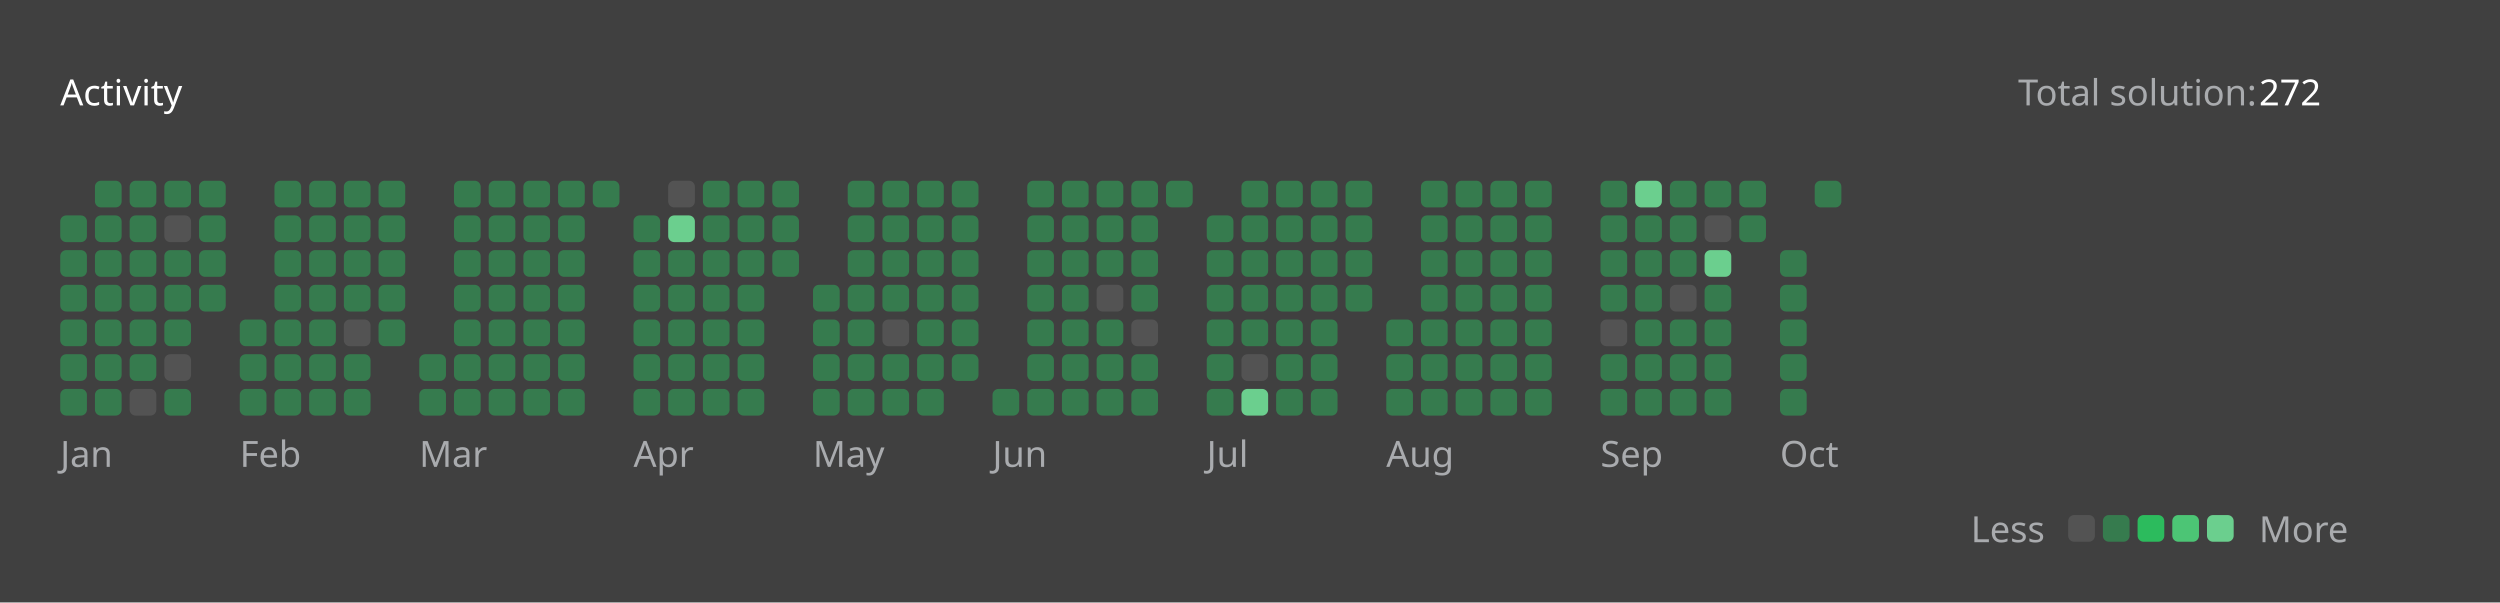
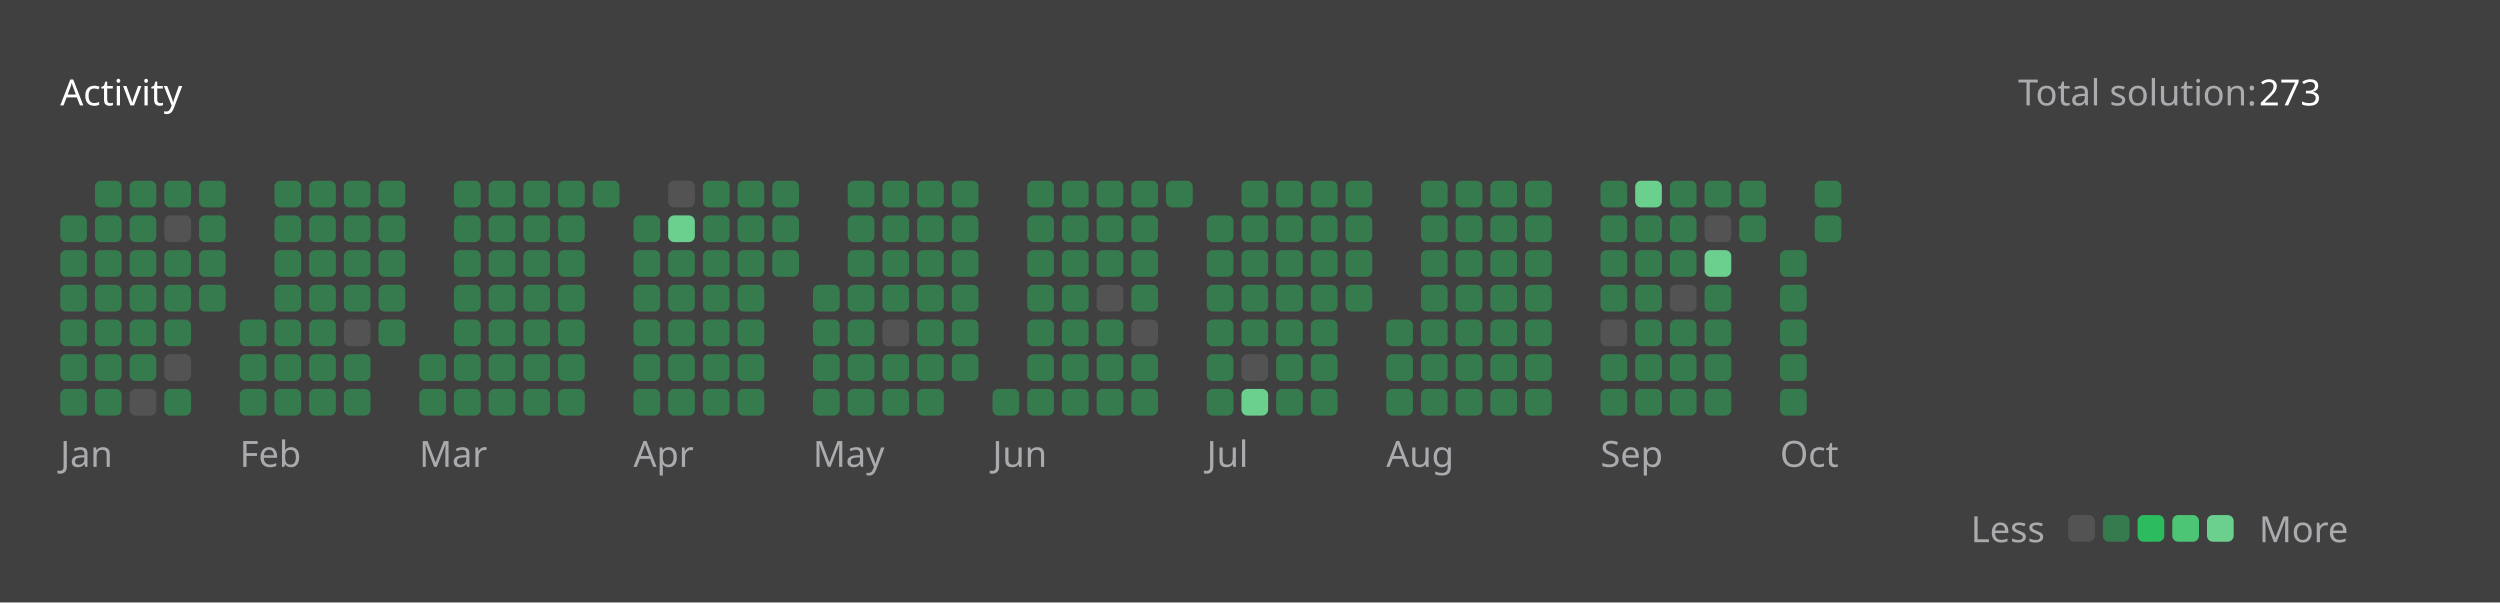
<svg xmlns="http://www.w3.org/2000/svg" version="1.1" height="200" width="830" viewBox="0 0 830 200">
  <style>*{font-family: "Segoe UI", Tahoma, Geneva, Verdana, sans-serif;}</style>
  <style>.title{font-weight: 500;font-size: 1rem;}</style>
  <style>.rotate-90{transform: rotate(-90deg);transform-origin: center;transform-box: fill-box;}</style>
  <style>.state{font-size: .75rem;}</style>
  <style>.light{color: #ffffff;fill: #ffffff;}</style>
  <style>.light-gray{color: #eff2f699;fill: #eff2f699;}</style>
  <style>.dark-gray{color: #ebebf54d;fill: #ebebf54d;}</style>
  <style>.gray{color: #747474;fill: #747474;}</style>
  <style>.orange{color: #ffa116;fill: #ffa116;}</style>
  <style>.background{color: #404040;fill: #404040;}</style>
  <style>.level-1-block{fill: #ffffff1a;}</style>
  <style>.level-2-block{fill: #2cb55d80;}</style>
  <style>.level-3-block{fill: #2cbb5dff;}</style>
  <style>.level-4-block{fill: #4cc575ff;}</style>
  <style>.level-5-block{fill: #6bcf8eff;}</style>
  <rect fill="#404040" x="0" y="0" width="830" height="200" rx="0.5rem" />
  <g text-anchor="start" text-decoration="1" class="title">
    <text x="20" y="35">
      <tspan class="light">Activity</tspan>
      <tspan class="orange" />
    </text>
  </g>
  <g class="state">
    <text x="670" y="35" class="light-gray"> Total solution: </text>
-     <text x="750" y="35" class="light"> 272 </text>
+     <text x="750" y="35" class="light"> 273 </text>
    <text x="678.88" y="180" class="light-gray" text-anchor="end">Less</text>
    <rect x="686.64" y="171" width="8.86" height="8.86" rx="2" ry="2" class="level-1-block" />
    <rect x="698.16" y="171" width="8.86" height="8.86" rx="2" ry="2" class="level-2-block" />
    <rect x="709.68" y="171" width="8.86" height="8.86" rx="2" ry="2" class="level-3-block" />
    <rect x="721.2" y="171" width="8.86" height="8.86" rx="2" ry="2" class="level-4-block" />
    <rect x="732.72" y="171" width="8.86" height="8.86" rx="2" ry="2" class="level-5-block" />
    <text x="750" y="180" class="light-gray">More</text>
  </g>
  <g x="20" y="60">
    <g x="20" y="60">
      <g x="20.0" y="60">
        <rect x="20.0" y="71.52" width="8.86" height="8.86" rx="2" ry="2" class="level-2-block" />
        <rect x="20.0" y="83.04" width="8.86" height="8.86" rx="2" ry="2" class="level-2-block" />
        <rect x="20.0" y="94.56" width="8.86" height="8.86" rx="2" ry="2" class="level-2-block" />
        <rect x="20.0" y="106.08" width="8.86" height="8.86" rx="2" ry="2" class="level-2-block" />
        <rect x="20.0" y="117.6" width="8.86" height="8.86" rx="2" ry="2" class="level-2-block" />
        <rect x="20.0" y="129.12" width="8.86" height="8.86" rx="2" ry="2" class="level-2-block" />
      </g>
      <g x="31.52" y="60">
        <rect x="31.52" y="60.0" width="8.86" height="8.86" rx="2" ry="2" class="level-2-block" />
        <rect x="31.52" y="71.52" width="8.86" height="8.86" rx="2" ry="2" class="level-2-block" />
        <rect x="31.52" y="83.04" width="8.86" height="8.86" rx="2" ry="2" class="level-2-block" />
        <rect x="31.52" y="94.56" width="8.86" height="8.86" rx="2" ry="2" class="level-2-block" />
        <rect x="31.52" y="106.08" width="8.86" height="8.86" rx="2" ry="2" class="level-2-block" />
        <rect x="31.52" y="117.6" width="8.86" height="8.86" rx="2" ry="2" class="level-2-block" />
        <rect x="31.52" y="129.12" width="8.86" height="8.86" rx="2" ry="2" class="level-2-block" />
      </g>
      <g x="43.04" y="60">
        <rect x="43.04" y="60.0" width="8.86" height="8.86" rx="2" ry="2" class="level-2-block" />
        <rect x="43.04" y="71.52" width="8.86" height="8.86" rx="2" ry="2" class="level-2-block" />
        <rect x="43.04" y="83.04" width="8.86" height="8.86" rx="2" ry="2" class="level-2-block" />
        <rect x="43.04" y="94.56" width="8.86" height="8.86" rx="2" ry="2" class="level-2-block" />
        <rect x="43.04" y="106.08" width="8.86" height="8.86" rx="2" ry="2" class="level-2-block" />
        <rect x="43.04" y="117.6" width="8.86" height="8.86" rx="2" ry="2" class="level-2-block" />
        <rect x="43.04" y="129.12" width="8.86" height="8.86" rx="2" ry="2" class="level-1-block" />
      </g>
      <g x="54.56" y="60">
        <rect x="54.56" y="60.0" width="8.86" height="8.86" rx="2" ry="2" class="level-2-block" />
        <rect x="54.56" y="71.52" width="8.86" height="8.86" rx="2" ry="2" class="level-1-block" />
        <rect x="54.56" y="83.04" width="8.86" height="8.86" rx="2" ry="2" class="level-2-block" />
        <rect x="54.56" y="94.56" width="8.86" height="8.86" rx="2" ry="2" class="level-2-block" />
        <rect x="54.56" y="106.08" width="8.86" height="8.86" rx="2" ry="2" class="level-2-block" />
        <rect x="54.56" y="117.6" width="8.86" height="8.86" rx="2" ry="2" class="level-1-block" />
        <rect x="54.56" y="129.12" width="8.86" height="8.86" rx="2" ry="2" class="level-2-block" />
      </g>
      <g x="66.08" y="60">
        <rect x="66.08" y="60.0" width="8.86" height="8.86" rx="2" ry="2" class="level-2-block" />
        <rect x="66.08" y="71.52" width="8.86" height="8.86" rx="2" ry="2" class="level-2-block" />
        <rect x="66.08" y="83.04" width="8.86" height="8.86" rx="2" ry="2" class="level-2-block" />
        <rect x="66.08" y="94.56" width="8.86" height="8.86" rx="2" ry="2" class="level-2-block" />
      </g>
      <text x="20.0" y="155" class="light-gray state">Jan</text>
    </g>
  </g>
  <g x="79.6" y="60">
    <g x="79.6" y="60">
      <g x="79.6" y="60">
        <rect x="79.6" y="106.08" width="8.86" height="8.86" rx="2" ry="2" class="level-2-block" />
        <rect x="79.6" y="117.6" width="8.86" height="8.86" rx="2" ry="2" class="level-2-block" />
        <rect x="79.6" y="129.12" width="8.86" height="8.86" rx="2" ry="2" class="level-2-block" />
      </g>
      <g x="91.12" y="60">
        <rect x="91.12" y="60.0" width="8.86" height="8.86" rx="2" ry="2" class="level-2-block" />
        <rect x="91.12" y="71.52" width="8.86" height="8.86" rx="2" ry="2" class="level-2-block" />
        <rect x="91.12" y="83.04" width="8.86" height="8.86" rx="2" ry="2" class="level-2-block" />
        <rect x="91.12" y="94.56" width="8.86" height="8.86" rx="2" ry="2" class="level-2-block" />
        <rect x="91.12" y="106.08" width="8.86" height="8.86" rx="2" ry="2" class="level-2-block" />
        <rect x="91.12" y="117.6" width="8.86" height="8.86" rx="2" ry="2" class="level-2-block" />
        <rect x="91.12" y="129.12" width="8.86" height="8.86" rx="2" ry="2" class="level-2-block" />
      </g>
      <g x="102.64" y="60">
        <rect x="102.64" y="60.0" width="8.86" height="8.86" rx="2" ry="2" class="level-2-block" />
        <rect x="102.64" y="71.52" width="8.86" height="8.86" rx="2" ry="2" class="level-2-block" />
        <rect x="102.64" y="83.04" width="8.86" height="8.86" rx="2" ry="2" class="level-2-block" />
        <rect x="102.64" y="94.56" width="8.86" height="8.86" rx="2" ry="2" class="level-2-block" />
        <rect x="102.64" y="106.08" width="8.86" height="8.86" rx="2" ry="2" class="level-2-block" />
        <rect x="102.64" y="117.6" width="8.86" height="8.86" rx="2" ry="2" class="level-2-block" />
        <rect x="102.64" y="129.12" width="8.86" height="8.86" rx="2" ry="2" class="level-2-block" />
      </g>
      <g x="114.16" y="60">
        <rect x="114.16" y="60.0" width="8.86" height="8.86" rx="2" ry="2" class="level-2-block" />
        <rect x="114.16" y="71.52" width="8.86" height="8.86" rx="2" ry="2" class="level-2-block" />
        <rect x="114.16" y="83.04" width="8.86" height="8.86" rx="2" ry="2" class="level-2-block" />
        <rect x="114.16" y="94.56" width="8.86" height="8.86" rx="2" ry="2" class="level-2-block" />
        <rect x="114.16" y="106.08" width="8.86" height="8.86" rx="2" ry="2" class="level-1-block" />
        <rect x="114.16" y="117.6" width="8.86" height="8.86" rx="2" ry="2" class="level-2-block" />
        <rect x="114.16" y="129.12" width="8.86" height="8.86" rx="2" ry="2" class="level-2-block" />
      </g>
      <g x="125.68" y="60">
        <rect x="125.68" y="60.0" width="8.86" height="8.86" rx="2" ry="2" class="level-2-block" />
        <rect x="125.68" y="71.52" width="8.86" height="8.86" rx="2" ry="2" class="level-2-block" />
        <rect x="125.68" y="83.04" width="8.86" height="8.86" rx="2" ry="2" class="level-2-block" />
        <rect x="125.68" y="94.56" width="8.86" height="8.86" rx="2" ry="2" class="level-2-block" />
        <rect x="125.68" y="106.08" width="8.86" height="8.86" rx="2" ry="2" class="level-2-block" />
      </g>
      <text x="79.6" y="155" class="light-gray state">Feb</text>
    </g>
  </g>
  <g x="139.2" y="60">
    <g x="139.2" y="60">
      <g x="139.2" y="60">
        <rect x="139.2" y="117.6" width="8.86" height="8.86" rx="2" ry="2" class="level-2-block" />
        <rect x="139.2" y="129.12" width="8.86" height="8.86" rx="2" ry="2" class="level-2-block" />
      </g>
      <g x="150.72" y="60">
        <rect x="150.72" y="60.0" width="8.86" height="8.86" rx="2" ry="2" class="level-2-block" />
        <rect x="150.72" y="71.52" width="8.86" height="8.86" rx="2" ry="2" class="level-2-block" />
        <rect x="150.72" y="83.04" width="8.86" height="8.86" rx="2" ry="2" class="level-2-block" />
        <rect x="150.72" y="94.56" width="8.86" height="8.86" rx="2" ry="2" class="level-2-block" />
        <rect x="150.72" y="106.08" width="8.86" height="8.86" rx="2" ry="2" class="level-2-block" />
        <rect x="150.72" y="117.6" width="8.86" height="8.86" rx="2" ry="2" class="level-2-block" />
        <rect x="150.72" y="129.12" width="8.86" height="8.86" rx="2" ry="2" class="level-2-block" />
      </g>
      <g x="162.24" y="60">
        <rect x="162.24" y="60.0" width="8.86" height="8.86" rx="2" ry="2" class="level-2-block" />
        <rect x="162.24" y="71.52" width="8.86" height="8.86" rx="2" ry="2" class="level-2-block" />
        <rect x="162.24" y="83.04" width="8.86" height="8.86" rx="2" ry="2" class="level-2-block" />
        <rect x="162.24" y="94.56" width="8.86" height="8.86" rx="2" ry="2" class="level-2-block" />
        <rect x="162.24" y="106.08" width="8.86" height="8.86" rx="2" ry="2" class="level-2-block" />
        <rect x="162.24" y="117.6" width="8.86" height="8.86" rx="2" ry="2" class="level-2-block" />
        <rect x="162.24" y="129.12" width="8.86" height="8.86" rx="2" ry="2" class="level-2-block" />
      </g>
      <g x="173.76" y="60">
        <rect x="173.76" y="60.0" width="8.86" height="8.86" rx="2" ry="2" class="level-2-block" />
        <rect x="173.76" y="71.52" width="8.86" height="8.86" rx="2" ry="2" class="level-2-block" />
        <rect x="173.76" y="83.04" width="8.86" height="8.86" rx="2" ry="2" class="level-2-block" />
        <rect x="173.76" y="94.56" width="8.86" height="8.86" rx="2" ry="2" class="level-2-block" />
        <rect x="173.76" y="106.08" width="8.86" height="8.86" rx="2" ry="2" class="level-2-block" />
        <rect x="173.76" y="117.6" width="8.86" height="8.86" rx="2" ry="2" class="level-2-block" />
        <rect x="173.76" y="129.12" width="8.86" height="8.86" rx="2" ry="2" class="level-2-block" />
      </g>
      <g x="185.28" y="60">
        <rect x="185.28" y="60.0" width="8.86" height="8.86" rx="2" ry="2" class="level-2-block" />
        <rect x="185.28" y="71.52" width="8.86" height="8.86" rx="2" ry="2" class="level-2-block" />
        <rect x="185.28" y="83.04" width="8.86" height="8.86" rx="2" ry="2" class="level-2-block" />
        <rect x="185.28" y="94.56" width="8.86" height="8.86" rx="2" ry="2" class="level-2-block" />
        <rect x="185.28" y="106.08" width="8.86" height="8.86" rx="2" ry="2" class="level-2-block" />
        <rect x="185.28" y="117.6" width="8.86" height="8.86" rx="2" ry="2" class="level-2-block" />
        <rect x="185.28" y="129.12" width="8.86" height="8.86" rx="2" ry="2" class="level-2-block" />
      </g>
      <g x="196.8" y="60">
        <rect x="196.8" y="60.0" width="8.86" height="8.86" rx="2" ry="2" class="level-2-block" />
      </g>
      <text x="139.2" y="155" class="light-gray state">Mar</text>
    </g>
  </g>
  <g x="210.32" y="60">
    <g x="210.32" y="60">
      <g x="210.32" y="60">
        <rect x="210.32" y="71.52" width="8.86" height="8.86" rx="2" ry="2" class="level-2-block" />
        <rect x="210.32" y="83.04" width="8.86" height="8.86" rx="2" ry="2" class="level-2-block" />
        <rect x="210.32" y="94.56" width="8.86" height="8.86" rx="2" ry="2" class="level-2-block" />
        <rect x="210.32" y="106.08" width="8.86" height="8.86" rx="2" ry="2" class="level-2-block" />
        <rect x="210.32" y="117.6" width="8.86" height="8.86" rx="2" ry="2" class="level-2-block" />
        <rect x="210.32" y="129.12" width="8.86" height="8.86" rx="2" ry="2" class="level-2-block" />
      </g>
      <g x="221.84" y="60">
        <rect x="221.84" y="60.0" width="8.86" height="8.86" rx="2" ry="2" class="level-1-block" />
        <rect x="221.84" y="71.52" width="8.86" height="8.86" rx="2" ry="2" class="level-5-block" />
        <rect x="221.84" y="83.04" width="8.86" height="8.86" rx="2" ry="2" class="level-2-block" />
        <rect x="221.84" y="94.56" width="8.86" height="8.86" rx="2" ry="2" class="level-2-block" />
        <rect x="221.84" y="106.08" width="8.86" height="8.86" rx="2" ry="2" class="level-2-block" />
        <rect x="221.84" y="117.6" width="8.86" height="8.86" rx="2" ry="2" class="level-2-block" />
        <rect x="221.84" y="129.12" width="8.86" height="8.86" rx="2" ry="2" class="level-2-block" />
      </g>
      <g x="233.36" y="60">
        <rect x="233.36" y="60.0" width="8.86" height="8.86" rx="2" ry="2" class="level-2-block" />
        <rect x="233.36" y="71.52" width="8.86" height="8.86" rx="2" ry="2" class="level-2-block" />
        <rect x="233.36" y="83.04" width="8.86" height="8.86" rx="2" ry="2" class="level-2-block" />
        <rect x="233.36" y="94.56" width="8.86" height="8.86" rx="2" ry="2" class="level-2-block" />
        <rect x="233.36" y="106.08" width="8.86" height="8.86" rx="2" ry="2" class="level-2-block" />
        <rect x="233.36" y="117.6" width="8.86" height="8.86" rx="2" ry="2" class="level-2-block" />
        <rect x="233.36" y="129.12" width="8.86" height="8.86" rx="2" ry="2" class="level-2-block" />
      </g>
      <g x="244.88" y="60">
        <rect x="244.88" y="60.0" width="8.86" height="8.86" rx="2" ry="2" class="level-2-block" />
        <rect x="244.88" y="71.52" width="8.86" height="8.86" rx="2" ry="2" class="level-2-block" />
        <rect x="244.88" y="83.04" width="8.86" height="8.86" rx="2" ry="2" class="level-2-block" />
        <rect x="244.88" y="94.56" width="8.86" height="8.86" rx="2" ry="2" class="level-2-block" />
        <rect x="244.88" y="106.08" width="8.86" height="8.86" rx="2" ry="2" class="level-2-block" />
        <rect x="244.88" y="117.6" width="8.86" height="8.86" rx="2" ry="2" class="level-2-block" />
        <rect x="244.88" y="129.12" width="8.86" height="8.86" rx="2" ry="2" class="level-2-block" />
      </g>
      <g x="256.4" y="60">
        <rect x="256.4" y="60.0" width="8.86" height="8.86" rx="2" ry="2" class="level-2-block" />
        <rect x="256.4" y="71.52" width="8.86" height="8.86" rx="2" ry="2" class="level-2-block" />
        <rect x="256.4" y="83.04" width="8.86" height="8.86" rx="2" ry="2" class="level-2-block" />
      </g>
      <text x="210.32" y="155" class="light-gray state">Apr</text>
    </g>
  </g>
  <g x="269.92" y="60">
    <g x="269.92" y="60">
      <g x="269.92" y="60">
        <rect x="269.92" y="94.56" width="8.86" height="8.86" rx="2" ry="2" class="level-2-block" />
        <rect x="269.92" y="106.08" width="8.86" height="8.86" rx="2" ry="2" class="level-2-block" />
        <rect x="269.92" y="117.6" width="8.86" height="8.86" rx="2" ry="2" class="level-2-block" />
        <rect x="269.92" y="129.12" width="8.86" height="8.86" rx="2" ry="2" class="level-2-block" />
      </g>
      <g x="281.44" y="60">
        <rect x="281.44" y="60.0" width="8.86" height="8.86" rx="2" ry="2" class="level-2-block" />
        <rect x="281.44" y="71.52" width="8.86" height="8.86" rx="2" ry="2" class="level-2-block" />
        <rect x="281.44" y="83.04" width="8.86" height="8.86" rx="2" ry="2" class="level-2-block" />
        <rect x="281.44" y="94.56" width="8.86" height="8.86" rx="2" ry="2" class="level-2-block" />
        <rect x="281.44" y="106.08" width="8.86" height="8.86" rx="2" ry="2" class="level-2-block" />
        <rect x="281.44" y="117.6" width="8.86" height="8.86" rx="2" ry="2" class="level-2-block" />
        <rect x="281.44" y="129.12" width="8.86" height="8.86" rx="2" ry="2" class="level-2-block" />
      </g>
      <g x="292.96" y="60">
        <rect x="292.96" y="60.0" width="8.86" height="8.86" rx="2" ry="2" class="level-2-block" />
        <rect x="292.96" y="71.52" width="8.86" height="8.86" rx="2" ry="2" class="level-2-block" />
        <rect x="292.96" y="83.04" width="8.86" height="8.86" rx="2" ry="2" class="level-2-block" />
        <rect x="292.96" y="94.56" width="8.86" height="8.86" rx="2" ry="2" class="level-2-block" />
        <rect x="292.96" y="106.08" width="8.86" height="8.86" rx="2" ry="2" class="level-1-block" />
        <rect x="292.96" y="117.6" width="8.86" height="8.86" rx="2" ry="2" class="level-2-block" />
        <rect x="292.96" y="129.12" width="8.86" height="8.86" rx="2" ry="2" class="level-2-block" />
      </g>
      <g x="304.48" y="60">
        <rect x="304.48" y="60.0" width="8.86" height="8.86" rx="2" ry="2" class="level-2-block" />
        <rect x="304.48" y="71.52" width="8.86" height="8.86" rx="2" ry="2" class="level-2-block" />
        <rect x="304.48" y="83.04" width="8.86" height="8.86" rx="2" ry="2" class="level-2-block" />
        <rect x="304.48" y="94.56" width="8.86" height="8.86" rx="2" ry="2" class="level-2-block" />
        <rect x="304.48" y="106.08" width="8.86" height="8.86" rx="2" ry="2" class="level-2-block" />
        <rect x="304.48" y="117.6" width="8.86" height="8.86" rx="2" ry="2" class="level-2-block" />
        <rect x="304.48" y="129.12" width="8.86" height="8.86" rx="2" ry="2" class="level-2-block" />
      </g>
      <g x="316" y="60">
        <rect x="316" y="60.0" width="8.86" height="8.86" rx="2" ry="2" class="level-2-block" />
        <rect x="316" y="71.52" width="8.86" height="8.86" rx="2" ry="2" class="level-2-block" />
        <rect x="316" y="83.04" width="8.86" height="8.86" rx="2" ry="2" class="level-2-block" />
        <rect x="316" y="94.56" width="8.86" height="8.86" rx="2" ry="2" class="level-2-block" />
        <rect x="316" y="106.08" width="8.86" height="8.86" rx="2" ry="2" class="level-2-block" />
        <rect x="316" y="117.6" width="8.86" height="8.86" rx="2" ry="2" class="level-2-block" />
      </g>
      <text x="269.92" y="155" class="light-gray state">May</text>
    </g>
  </g>
  <g x="329.52" y="60">
    <g x="329.52" y="60">
      <g x="329.52" y="60">
        <rect x="329.52" y="129.12" width="8.86" height="8.86" rx="2" ry="2" class="level-2-block" />
      </g>
      <g x="341.04" y="60">
        <rect x="341.04" y="60.0" width="8.86" height="8.86" rx="2" ry="2" class="level-2-block" />
        <rect x="341.04" y="71.52" width="8.86" height="8.86" rx="2" ry="2" class="level-2-block" />
        <rect x="341.04" y="83.04" width="8.86" height="8.86" rx="2" ry="2" class="level-2-block" />
        <rect x="341.04" y="94.56" width="8.86" height="8.86" rx="2" ry="2" class="level-2-block" />
        <rect x="341.04" y="106.08" width="8.86" height="8.86" rx="2" ry="2" class="level-2-block" />
        <rect x="341.04" y="117.6" width="8.86" height="8.86" rx="2" ry="2" class="level-2-block" />
        <rect x="341.04" y="129.12" width="8.86" height="8.86" rx="2" ry="2" class="level-2-block" />
      </g>
      <g x="352.56" y="60">
        <rect x="352.56" y="60.0" width="8.86" height="8.86" rx="2" ry="2" class="level-2-block" />
        <rect x="352.56" y="71.52" width="8.86" height="8.86" rx="2" ry="2" class="level-2-block" />
        <rect x="352.56" y="83.04" width="8.86" height="8.86" rx="2" ry="2" class="level-2-block" />
        <rect x="352.56" y="94.56" width="8.86" height="8.86" rx="2" ry="2" class="level-2-block" />
        <rect x="352.56" y="106.08" width="8.86" height="8.86" rx="2" ry="2" class="level-2-block" />
        <rect x="352.56" y="117.6" width="8.86" height="8.86" rx="2" ry="2" class="level-2-block" />
        <rect x="352.56" y="129.12" width="8.86" height="8.86" rx="2" ry="2" class="level-2-block" />
      </g>
      <g x="364.08" y="60">
        <rect x="364.08" y="60.0" width="8.86" height="8.86" rx="2" ry="2" class="level-2-block" />
        <rect x="364.08" y="71.52" width="8.86" height="8.86" rx="2" ry="2" class="level-2-block" />
        <rect x="364.08" y="83.04" width="8.86" height="8.86" rx="2" ry="2" class="level-2-block" />
        <rect x="364.08" y="94.56" width="8.86" height="8.86" rx="2" ry="2" class="level-1-block" />
        <rect x="364.08" y="106.08" width="8.86" height="8.86" rx="2" ry="2" class="level-2-block" />
        <rect x="364.08" y="117.6" width="8.86" height="8.86" rx="2" ry="2" class="level-2-block" />
        <rect x="364.08" y="129.12" width="8.86" height="8.86" rx="2" ry="2" class="level-2-block" />
      </g>
      <g x="375.6" y="60">
        <rect x="375.6" y="60.0" width="8.86" height="8.86" rx="2" ry="2" class="level-2-block" />
        <rect x="375.6" y="71.52" width="8.86" height="8.86" rx="2" ry="2" class="level-2-block" />
        <rect x="375.6" y="83.04" width="8.86" height="8.86" rx="2" ry="2" class="level-2-block" />
        <rect x="375.6" y="94.56" width="8.86" height="8.86" rx="2" ry="2" class="level-2-block" />
        <rect x="375.6" y="106.08" width="8.86" height="8.86" rx="2" ry="2" class="level-1-block" />
        <rect x="375.6" y="117.6" width="8.86" height="8.86" rx="2" ry="2" class="level-2-block" />
        <rect x="375.6" y="129.12" width="8.86" height="8.86" rx="2" ry="2" class="level-2-block" />
      </g>
      <g x="387.12" y="60">
        <rect x="387.12" y="60.0" width="8.86" height="8.86" rx="2" ry="2" class="level-2-block" />
      </g>
      <text x="329.52" y="155" class="light-gray state">Jun</text>
    </g>
  </g>
  <g x="400.64" y="60">
    <g x="400.64" y="60">
      <g x="400.64" y="60">
        <rect x="400.64" y="71.52" width="8.86" height="8.86" rx="2" ry="2" class="level-2-block" />
        <rect x="400.64" y="83.04" width="8.86" height="8.86" rx="2" ry="2" class="level-2-block" />
        <rect x="400.64" y="94.56" width="8.86" height="8.86" rx="2" ry="2" class="level-2-block" />
        <rect x="400.64" y="106.08" width="8.86" height="8.86" rx="2" ry="2" class="level-2-block" />
        <rect x="400.64" y="117.6" width="8.86" height="8.86" rx="2" ry="2" class="level-2-block" />
        <rect x="400.64" y="129.12" width="8.86" height="8.86" rx="2" ry="2" class="level-2-block" />
      </g>
      <g x="412.16" y="60">
        <rect x="412.16" y="60.0" width="8.86" height="8.86" rx="2" ry="2" class="level-2-block" />
        <rect x="412.16" y="71.52" width="8.86" height="8.86" rx="2" ry="2" class="level-2-block" />
        <rect x="412.16" y="83.04" width="8.86" height="8.86" rx="2" ry="2" class="level-2-block" />
        <rect x="412.16" y="94.56" width="8.86" height="8.86" rx="2" ry="2" class="level-2-block" />
        <rect x="412.16" y="106.08" width="8.86" height="8.86" rx="2" ry="2" class="level-2-block" />
        <rect x="412.16" y="117.6" width="8.86" height="8.86" rx="2" ry="2" class="level-1-block" />
        <rect x="412.16" y="129.12" width="8.86" height="8.86" rx="2" ry="2" class="level-5-block" />
      </g>
      <g x="423.68" y="60">
        <rect x="423.68" y="60.0" width="8.86" height="8.86" rx="2" ry="2" class="level-2-block" />
        <rect x="423.68" y="71.52" width="8.86" height="8.86" rx="2" ry="2" class="level-2-block" />
        <rect x="423.68" y="83.04" width="8.86" height="8.86" rx="2" ry="2" class="level-2-block" />
        <rect x="423.68" y="94.56" width="8.86" height="8.86" rx="2" ry="2" class="level-2-block" />
        <rect x="423.68" y="106.08" width="8.86" height="8.86" rx="2" ry="2" class="level-2-block" />
        <rect x="423.68" y="117.6" width="8.86" height="8.86" rx="2" ry="2" class="level-2-block" />
        <rect x="423.68" y="129.12" width="8.86" height="8.86" rx="2" ry="2" class="level-2-block" />
      </g>
      <g x="435.2" y="60">
        <rect x="435.2" y="60.0" width="8.86" height="8.86" rx="2" ry="2" class="level-2-block" />
        <rect x="435.2" y="71.52" width="8.86" height="8.86" rx="2" ry="2" class="level-2-block" />
        <rect x="435.2" y="83.04" width="8.86" height="8.86" rx="2" ry="2" class="level-2-block" />
        <rect x="435.2" y="94.56" width="8.86" height="8.86" rx="2" ry="2" class="level-2-block" />
        <rect x="435.2" y="106.08" width="8.86" height="8.86" rx="2" ry="2" class="level-2-block" />
        <rect x="435.2" y="117.6" width="8.86" height="8.86" rx="2" ry="2" class="level-2-block" />
        <rect x="435.2" y="129.12" width="8.86" height="8.86" rx="2" ry="2" class="level-2-block" />
      </g>
      <g x="446.72" y="60">
        <rect x="446.72" y="60.0" width="8.86" height="8.86" rx="2" ry="2" class="level-2-block" />
        <rect x="446.72" y="71.52" width="8.86" height="8.86" rx="2" ry="2" class="level-2-block" />
        <rect x="446.72" y="83.04" width="8.86" height="8.86" rx="2" ry="2" class="level-2-block" />
        <rect x="446.72" y="94.56" width="8.86" height="8.86" rx="2" ry="2" class="level-2-block" />
      </g>
      <text x="400.64" y="155" class="light-gray state">Jul</text>
    </g>
  </g>
  <g x="460.24" y="60">
    <g x="460.24" y="60">
      <g x="460.24" y="60">
        <rect x="460.24" y="106.08" width="8.86" height="8.86" rx="2" ry="2" class="level-2-block" />
        <rect x="460.24" y="117.6" width="8.86" height="8.86" rx="2" ry="2" class="level-2-block" />
        <rect x="460.24" y="129.12" width="8.86" height="8.86" rx="2" ry="2" class="level-2-block" />
      </g>
      <g x="471.76" y="60">
        <rect x="471.76" y="60.0" width="8.86" height="8.86" rx="2" ry="2" class="level-2-block" />
        <rect x="471.76" y="71.52" width="8.86" height="8.86" rx="2" ry="2" class="level-2-block" />
        <rect x="471.76" y="83.04" width="8.86" height="8.86" rx="2" ry="2" class="level-2-block" />
        <rect x="471.76" y="94.56" width="8.86" height="8.86" rx="2" ry="2" class="level-2-block" />
        <rect x="471.76" y="106.08" width="8.86" height="8.86" rx="2" ry="2" class="level-2-block" />
        <rect x="471.76" y="117.6" width="8.86" height="8.86" rx="2" ry="2" class="level-2-block" />
        <rect x="471.76" y="129.12" width="8.86" height="8.86" rx="2" ry="2" class="level-2-block" />
      </g>
      <g x="483.28" y="60">
        <rect x="483.28" y="60.0" width="8.86" height="8.86" rx="2" ry="2" class="level-2-block" />
        <rect x="483.28" y="71.52" width="8.86" height="8.86" rx="2" ry="2" class="level-2-block" />
        <rect x="483.28" y="83.04" width="8.86" height="8.86" rx="2" ry="2" class="level-2-block" />
        <rect x="483.28" y="94.56" width="8.86" height="8.86" rx="2" ry="2" class="level-2-block" />
        <rect x="483.28" y="106.08" width="8.86" height="8.86" rx="2" ry="2" class="level-2-block" />
        <rect x="483.28" y="117.6" width="8.86" height="8.86" rx="2" ry="2" class="level-2-block" />
        <rect x="483.28" y="129.12" width="8.86" height="8.86" rx="2" ry="2" class="level-2-block" />
      </g>
      <g x="494.8" y="60">
        <rect x="494.8" y="60.0" width="8.86" height="8.86" rx="2" ry="2" class="level-2-block" />
        <rect x="494.8" y="71.52" width="8.86" height="8.86" rx="2" ry="2" class="level-2-block" />
        <rect x="494.8" y="83.04" width="8.86" height="8.86" rx="2" ry="2" class="level-2-block" />
        <rect x="494.8" y="94.56" width="8.86" height="8.86" rx="2" ry="2" class="level-2-block" />
        <rect x="494.8" y="106.08" width="8.86" height="8.86" rx="2" ry="2" class="level-2-block" />
        <rect x="494.8" y="117.6" width="8.86" height="8.86" rx="2" ry="2" class="level-2-block" />
        <rect x="494.8" y="129.12" width="8.86" height="8.86" rx="2" ry="2" class="level-2-block" />
      </g>
      <g x="506.32" y="60">
        <rect x="506.32" y="60.0" width="8.86" height="8.86" rx="2" ry="2" class="level-2-block" />
        <rect x="506.32" y="71.52" width="8.86" height="8.86" rx="2" ry="2" class="level-2-block" />
        <rect x="506.32" y="83.04" width="8.86" height="8.86" rx="2" ry="2" class="level-2-block" />
        <rect x="506.32" y="94.56" width="8.86" height="8.86" rx="2" ry="2" class="level-2-block" />
        <rect x="506.32" y="106.08" width="8.86" height="8.86" rx="2" ry="2" class="level-2-block" />
        <rect x="506.32" y="117.6" width="8.86" height="8.86" rx="2" ry="2" class="level-2-block" />
        <rect x="506.32" y="129.12" width="8.86" height="8.86" rx="2" ry="2" class="level-2-block" />
      </g>
      <text x="460.24" y="155" class="light-gray state">Aug</text>
    </g>
  </g>
  <g x="531.36" y="60">
    <g x="531.36" y="60">
      <g x="531.36" y="60">
        <rect x="531.36" y="60.0" width="8.86" height="8.86" rx="2" ry="2" class="level-2-block" />
        <rect x="531.36" y="71.52" width="8.86" height="8.86" rx="2" ry="2" class="level-2-block" />
        <rect x="531.36" y="83.04" width="8.86" height="8.86" rx="2" ry="2" class="level-2-block" />
        <rect x="531.36" y="94.56" width="8.86" height="8.86" rx="2" ry="2" class="level-2-block" />
        <rect x="531.36" y="106.08" width="8.86" height="8.86" rx="2" ry="2" class="level-1-block" />
        <rect x="531.36" y="117.6" width="8.86" height="8.86" rx="2" ry="2" class="level-2-block" />
        <rect x="531.36" y="129.12" width="8.86" height="8.86" rx="2" ry="2" class="level-2-block" />
      </g>
      <g x="542.88" y="60">
        <rect x="542.88" y="60.0" width="8.86" height="8.86" rx="2" ry="2" class="level-5-block" />
        <rect x="542.88" y="71.52" width="8.86" height="8.86" rx="2" ry="2" class="level-2-block" />
        <rect x="542.88" y="83.04" width="8.86" height="8.86" rx="2" ry="2" class="level-2-block" />
        <rect x="542.88" y="94.56" width="8.86" height="8.86" rx="2" ry="2" class="level-2-block" />
        <rect x="542.88" y="106.08" width="8.86" height="8.86" rx="2" ry="2" class="level-2-block" />
        <rect x="542.88" y="117.6" width="8.86" height="8.86" rx="2" ry="2" class="level-2-block" />
        <rect x="542.88" y="129.12" width="8.86" height="8.86" rx="2" ry="2" class="level-2-block" />
      </g>
      <g x="554.4" y="60">
        <rect x="554.4" y="60.0" width="8.86" height="8.86" rx="2" ry="2" class="level-2-block" />
        <rect x="554.4" y="71.52" width="8.86" height="8.86" rx="2" ry="2" class="level-2-block" />
        <rect x="554.4" y="83.04" width="8.86" height="8.86" rx="2" ry="2" class="level-2-block" />
        <rect x="554.4" y="94.56" width="8.86" height="8.86" rx="2" ry="2" class="level-1-block" />
        <rect x="554.4" y="106.08" width="8.86" height="8.86" rx="2" ry="2" class="level-2-block" />
        <rect x="554.4" y="117.6" width="8.86" height="8.86" rx="2" ry="2" class="level-2-block" />
        <rect x="554.4" y="129.12" width="8.86" height="8.86" rx="2" ry="2" class="level-2-block" />
      </g>
      <g x="565.92" y="60">
        <rect x="565.92" y="60.0" width="8.86" height="8.86" rx="2" ry="2" class="level-2-block" />
        <rect x="565.92" y="71.52" width="8.86" height="8.86" rx="2" ry="2" class="level-1-block" />
        <rect x="565.92" y="83.04" width="8.86" height="8.86" rx="2" ry="2" class="level-5-block" />
        <rect x="565.92" y="94.56" width="8.86" height="8.86" rx="2" ry="2" class="level-2-block" />
        <rect x="565.92" y="106.08" width="8.86" height="8.86" rx="2" ry="2" class="level-2-block" />
        <rect x="565.92" y="117.6" width="8.86" height="8.86" rx="2" ry="2" class="level-2-block" />
        <rect x="565.92" y="129.12" width="8.86" height="8.86" rx="2" ry="2" class="level-2-block" />
      </g>
      <g x="577.44" y="60">
        <rect x="577.44" y="60.0" width="8.86" height="8.86" rx="2" ry="2" class="level-2-block" />
        <rect x="577.44" y="71.52" width="8.86" height="8.86" rx="2" ry="2" class="level-2-block" />
      </g>
      <text x="531.36" y="155" class="light-gray state">Sep</text>
    </g>
  </g>
  <g x="590.96" y="60">
    <g x="590.96" y="60">
      <g x="590.96" y="60">
        <rect x="590.96" y="83.04" width="8.86" height="8.86" rx="2" ry="2" class="level-2-block" />
        <rect x="590.96" y="94.56" width="8.86" height="8.86" rx="2" ry="2" class="level-2-block" />
        <rect x="590.96" y="106.08" width="8.86" height="8.86" rx="2" ry="2" class="level-2-block" />
        <rect x="590.96" y="117.6" width="8.86" height="8.86" rx="2" ry="2" class="level-2-block" />
        <rect x="590.96" y="129.12" width="8.86" height="8.86" rx="2" ry="2" class="level-2-block" />
      </g>
      <g x="602.48" y="60">
        <rect x="602.48" y="60.0" width="8.86" height="8.86" rx="2" ry="2" class="level-2-block" />
+         <rect x="602.48" y="71.52" width="8.86" height="8.86" rx="2" ry="2" class="level-2-block" />
      </g>
      <text x="590.96" y="155" class="light-gray state">Oct</text>
    </g>
  </g>
</svg>
